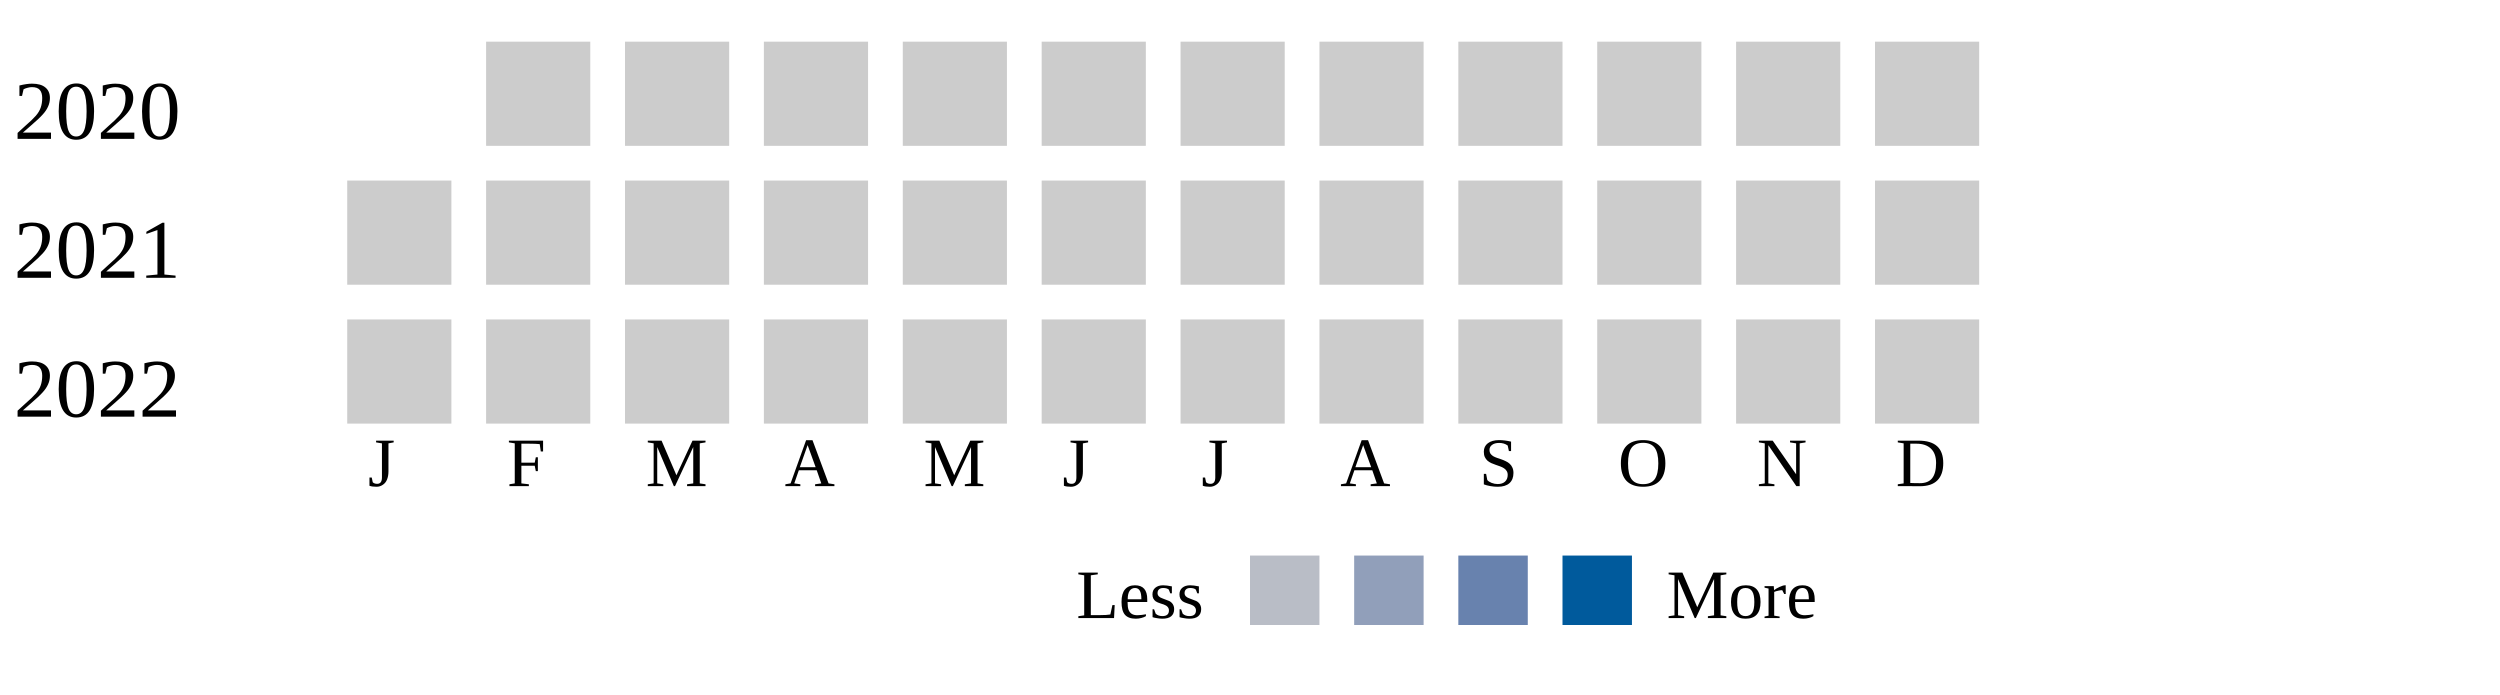
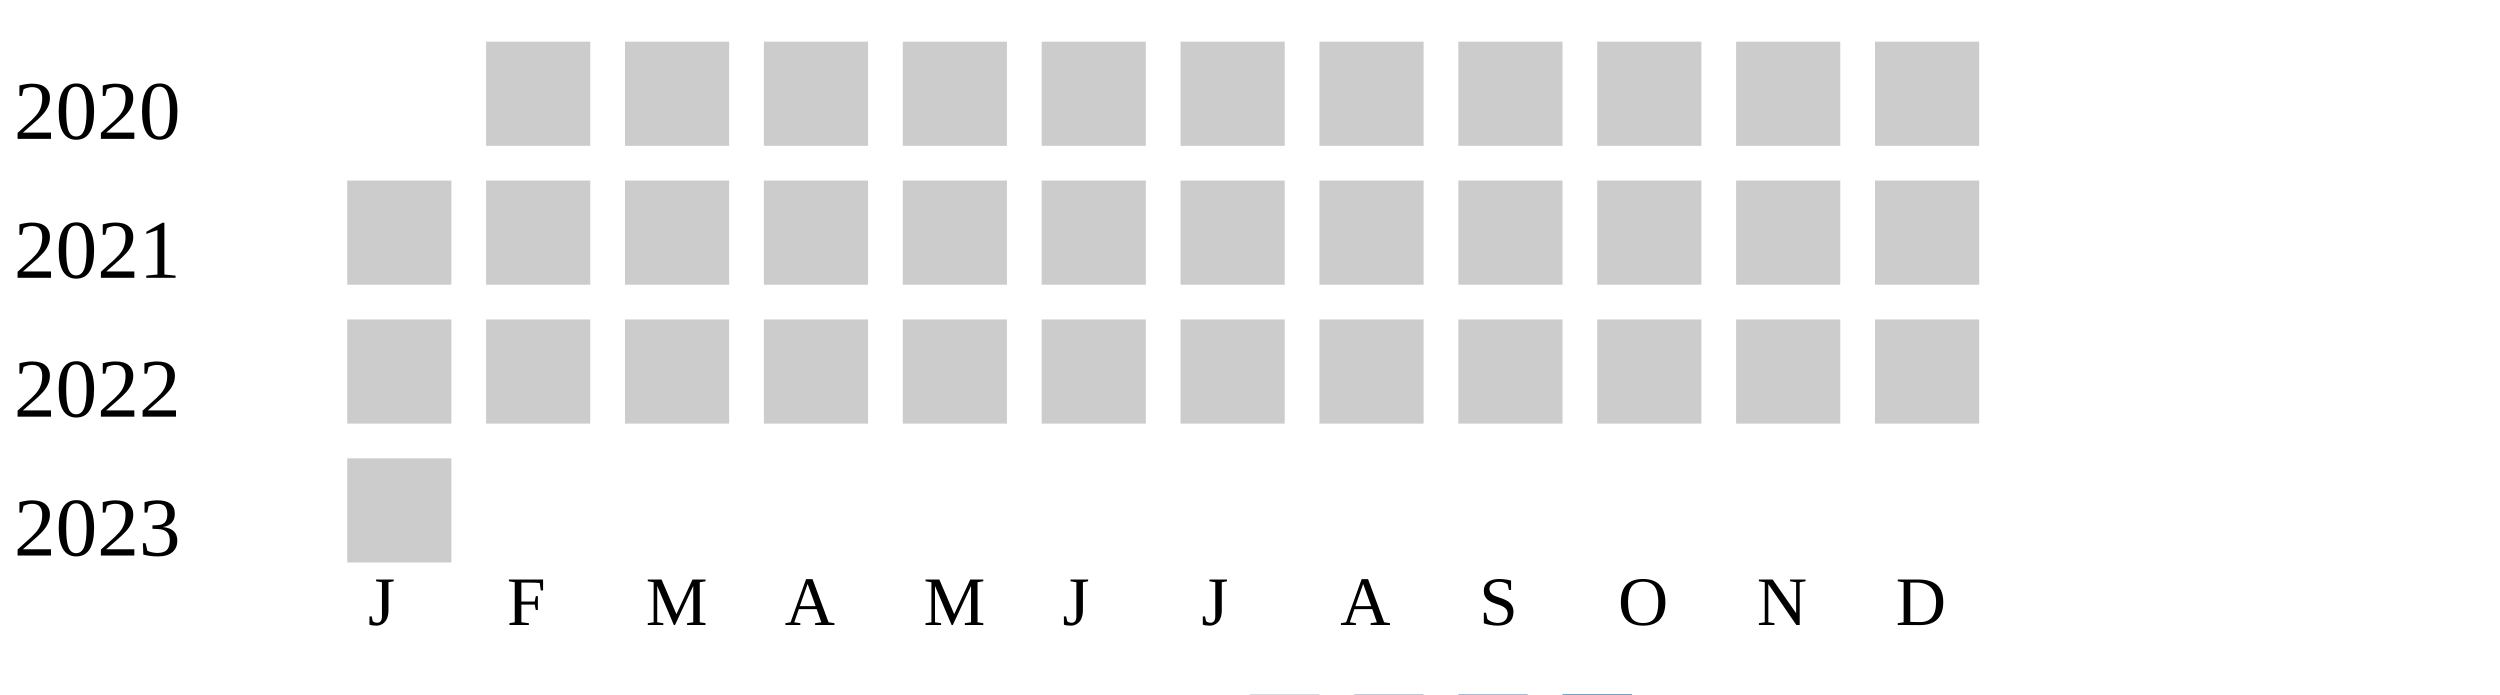
<svg xmlns="http://www.w3.org/2000/svg" width="360" height="100">
  <g transform="translate(0 0)">
    <text x="2" y="20">2020</text>
    <rect x="70" y="6" width="15" height="15" fill="#cccccc" />
    <rect x="90" y="6" width="15" height="15" fill="#cccccc" />
    <rect x="110" y="6" width="15" height="15" fill="#cccccc" />
    <rect x="130" y="6" width="15" height="15" fill="#cccccc" />
    <rect x="150" y="6" width="15" height="15" fill="#cccccc" />
    <rect x="170" y="6" width="15" height="15" fill="#cccccc" />
    <rect x="190" y="6" width="15" height="15" fill="#cccccc" />
    <rect x="210" y="6" width="15" height="15" fill="#cccccc" />
    <rect x="230" y="6" width="15" height="15" fill="#cccccc" />
    <rect x="250" y="6" width="15" height="15" fill="#cccccc" />
    <rect x="270" y="6" width="15" height="15" fill="#cccccc" />
  </g>
  <g transform="translate(0 20)">
    <text x="2" y="20">2021</text>
    <rect x="50" y="6" width="15" height="15" fill="#cccccc" />
    <rect x="70" y="6" width="15" height="15" fill="#cccccc" />
    <rect x="90" y="6" width="15" height="15" fill="#cccccc" />
    <rect x="110" y="6" width="15" height="15" fill="#cccccc" />
    <rect x="130" y="6" width="15" height="15" fill="#cccccc" />
    <rect x="150" y="6" width="15" height="15" fill="#cccccc" />
    <rect x="170" y="6" width="15" height="15" fill="#cccccc" />
    <rect x="190" y="6" width="15" height="15" fill="#cccccc" />
    <rect x="210" y="6" width="15" height="15" fill="#cccccc" />
    <rect x="230" y="6" width="15" height="15" fill="#cccccc" />
    <rect x="250" y="6" width="15" height="15" fill="#cccccc" />
    <rect x="270" y="6" width="15" height="15" fill="#cccccc" />
  </g>
  <g transform="translate(0 40)">
    <text x="2" y="20">2022</text>
    <rect x="50" y="6" width="15" height="15" fill="#cccccc" />
    <rect x="70" y="6" width="15" height="15" fill="#cccccc" />
    <rect x="90" y="6" width="15" height="15" fill="#cccccc" />
    <rect x="110" y="6" width="15" height="15" fill="#cccccc" />
    <rect x="130" y="6" width="15" height="15" fill="#cccccc" />
    <rect x="150" y="6" width="15" height="15" fill="#cccccc" />
    <rect x="170" y="6" width="15" height="15" fill="#cccccc" />
    <rect x="190" y="6" width="15" height="15" fill="#cccccc" />
    <rect x="210" y="6" width="15" height="15" fill="#cccccc" />
    <rect x="230" y="6" width="15" height="15" fill="#cccccc" />
    <rect x="250" y="6" width="15" height="15" fill="#cccccc" />
    <rect x="270" y="6" width="15" height="15" fill="#cccccc" />
  </g>
-   <text style="font-size: 10px; text-align: center" x="53" y="70">J</text>
-   <text style="font-size: 10px; text-align: center" x="73" y="70">F</text>
-   <text style="font-size: 10px; text-align: center" x="93" y="70">M</text>
-   <text style="font-size: 10px; text-align: center" x="113" y="70">A</text>
-   <text style="font-size: 10px; text-align: center" x="133" y="70">M</text>
-   <text style="font-size: 10px; text-align: center" x="153" y="70">J</text>
-   <text style="font-size: 10px; text-align: center" x="173" y="70">J</text>
-   <text style="font-size: 10px; text-align: center" x="193" y="70">A</text>
-   <text style="font-size: 10px; text-align: center" x="213" y="70">S</text>
-   <text style="font-size: 10px; text-align: center" x="233" y="70">O</text>
-   <text style="font-size: 10px; text-align: center" x="253" y="70">N</text>
-   <text style="font-size: 10px; text-align: center" x="273" y="70">D</text>
-   <text style="font-size: 10px;" x="155" y="89">Less</text>
-   <rect fill="#b9bdc6" width="10" height="10" x="180" y="80" />
-   <rect fill="#919fba" width="10" height="10" x="195" y="80" />
-   <rect fill="#6882ae" width="10" height="10" x="210" y="80" />
-   <rect fill="#005a9c" width="10" height="10" x="225" y="80" />
-   <text x="240" y="89" style="font-size: 10px;">More</text>
+   <g transform="translate(0 60)">
+     <text x="2" y="20">2023</text>
+     <rect x="50" y="6" width="15" height="15" fill="#cccccc" />
+   </g>
+   <text style="font-size: 10px; text-align: center" x="53" y="90">J</text>
+   <text style="font-size: 10px; text-align: center" x="73" y="90">F</text>
+   <text style="font-size: 10px; text-align: center" x="93" y="90">M</text>
+   <text style="font-size: 10px; text-align: center" x="113" y="90">A</text>
+   <text style="font-size: 10px; text-align: center" x="133" y="90">M</text>
+   <text style="font-size: 10px; text-align: center" x="153" y="90">J</text>
+   <text style="font-size: 10px; text-align: center" x="173" y="90">J</text>
+   <text style="font-size: 10px; text-align: center" x="193" y="90">A</text>
+   <text style="font-size: 10px; text-align: center" x="213" y="90">S</text>
+   <text style="font-size: 10px; text-align: center" x="233" y="90">O</text>
+   <text style="font-size: 10px; text-align: center" x="253" y="90">N</text>
+   <text style="font-size: 10px; text-align: center" x="273" y="90">D</text>
+   <text style="font-size: 10px;" x="155" y="109">Less</text>
+   <rect fill="#b9bdc6" width="10" height="10" x="180" y="100" />
+   <rect fill="#919fba" width="10" height="10" x="195" y="100" />
+   <rect fill="#6882ae" width="10" height="10" x="210" y="100" />
+   <rect fill="#005a9c" width="10" height="10" x="225" y="100" />
+   <text x="240" y="109" style="font-size: 10px;">More</text>
</svg>
